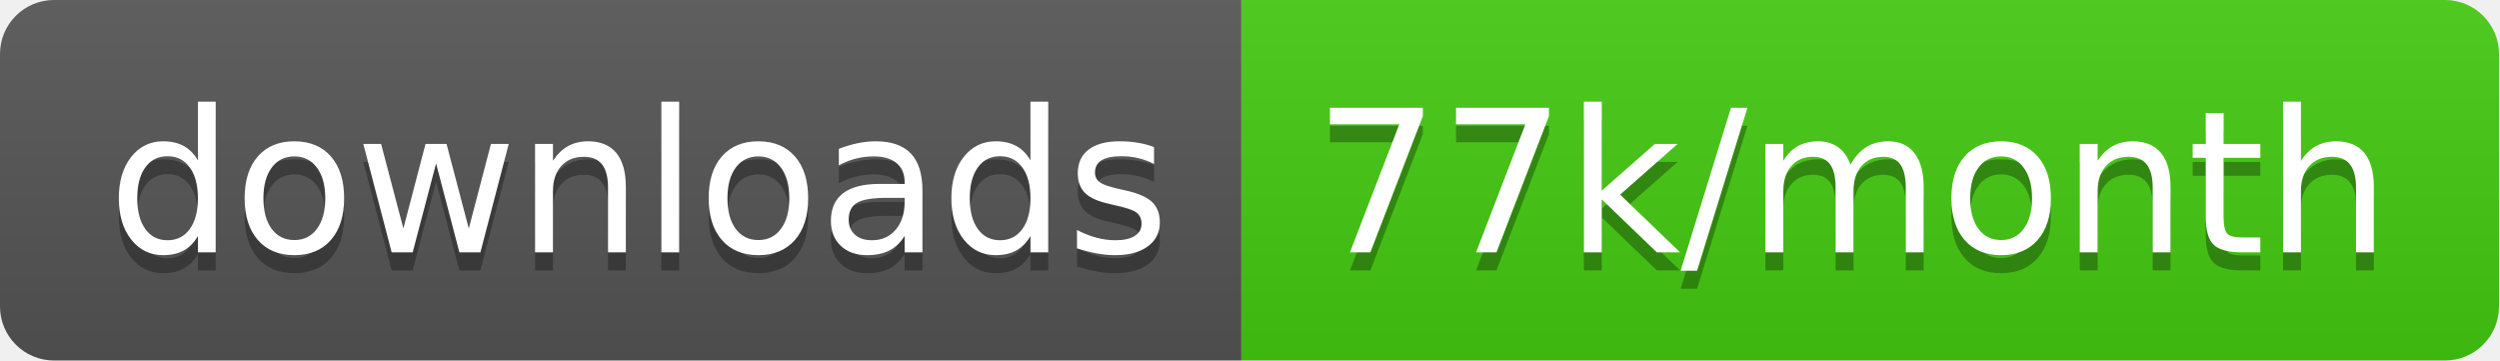
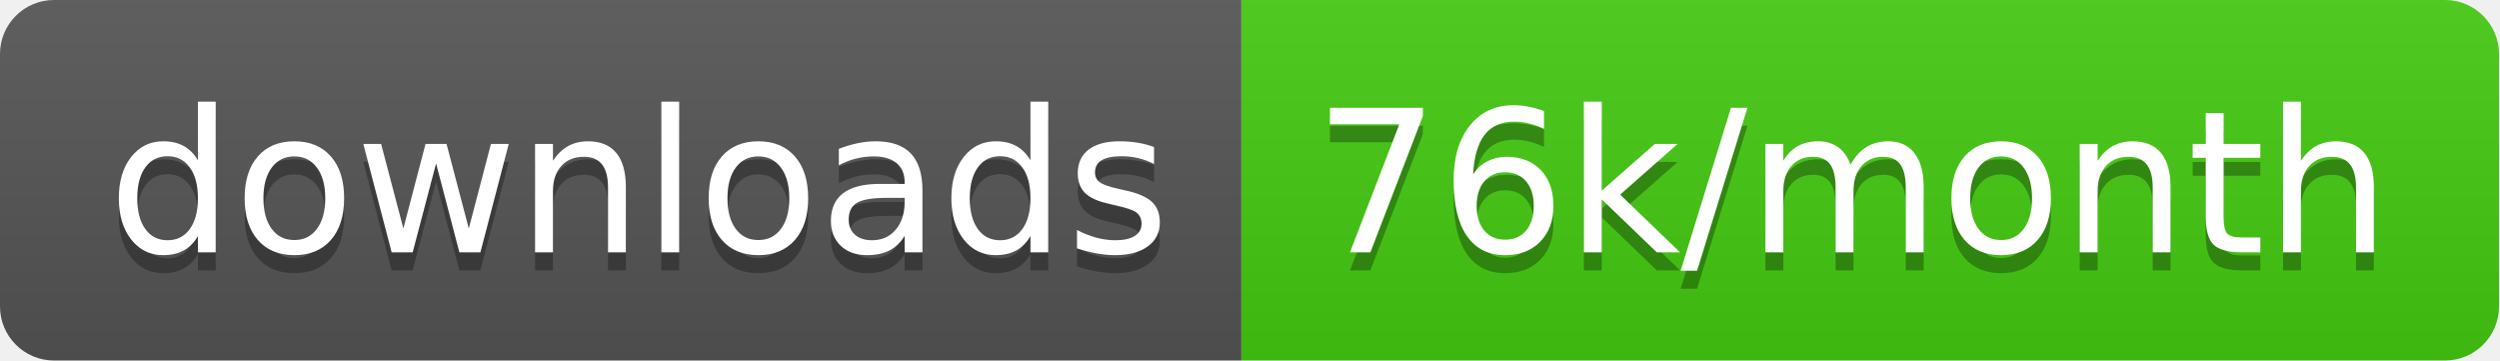
<svg xmlns="http://www.w3.org/2000/svg" width="138.7" height="20">
  <linearGradient id="smooth" x2="0" y2="100%">
    <stop offset="0" stop-color="#bbb" stop-opacity=".1" />
    <stop offset="1" stop-opacity=".1" />
  </linearGradient>
  <clipPath id="round">
    <rect width="138.7" height="20" rx="3" fill="#fff" />
  </clipPath>
  <g clip-path="url(#round)">
    <rect width="68.9" height="20" fill="#555" />
    <rect x="68.9" width="69.8" height="20" fill="#4c1" />
    <rect width="138.7" height="20" fill="url(#smooth)" />
  </g>
  <g fill="#fff" text-anchor="middle" font-family="DejaVu Sans,Verdana,Geneva,sans-serif" font-size="110">
    <text x="354.5" y="150" fill="#010101" fill-opacity=".3" transform="scale(0.1)" textLength="589.0" lengthAdjust="spacing">downloads</text>
    <text x="354.5" y="140" transform="scale(0.1)" textLength="589.0" lengthAdjust="spacing">downloads</text>
-     <text x="1028.0" y="150" fill="#010101" fill-opacity=".3" transform="scale(0.1)" textLength="598.0" lengthAdjust="spacing">77k/month</text>
-     <text x="1028.0" y="140" transform="scale(0.1)" textLength="598.0" lengthAdjust="spacing">77k/month</text>
+     <text x="1028.0" y="150" fill="#010101" fill-opacity=".3" transform="scale(0.1)" textLength="598.0" lengthAdjust="spacing">76k/month</text>
+     <text x="1028.0" y="140" transform="scale(0.1)" textLength="598.0" lengthAdjust="spacing">76k/month</text>
  </g>
</svg>
